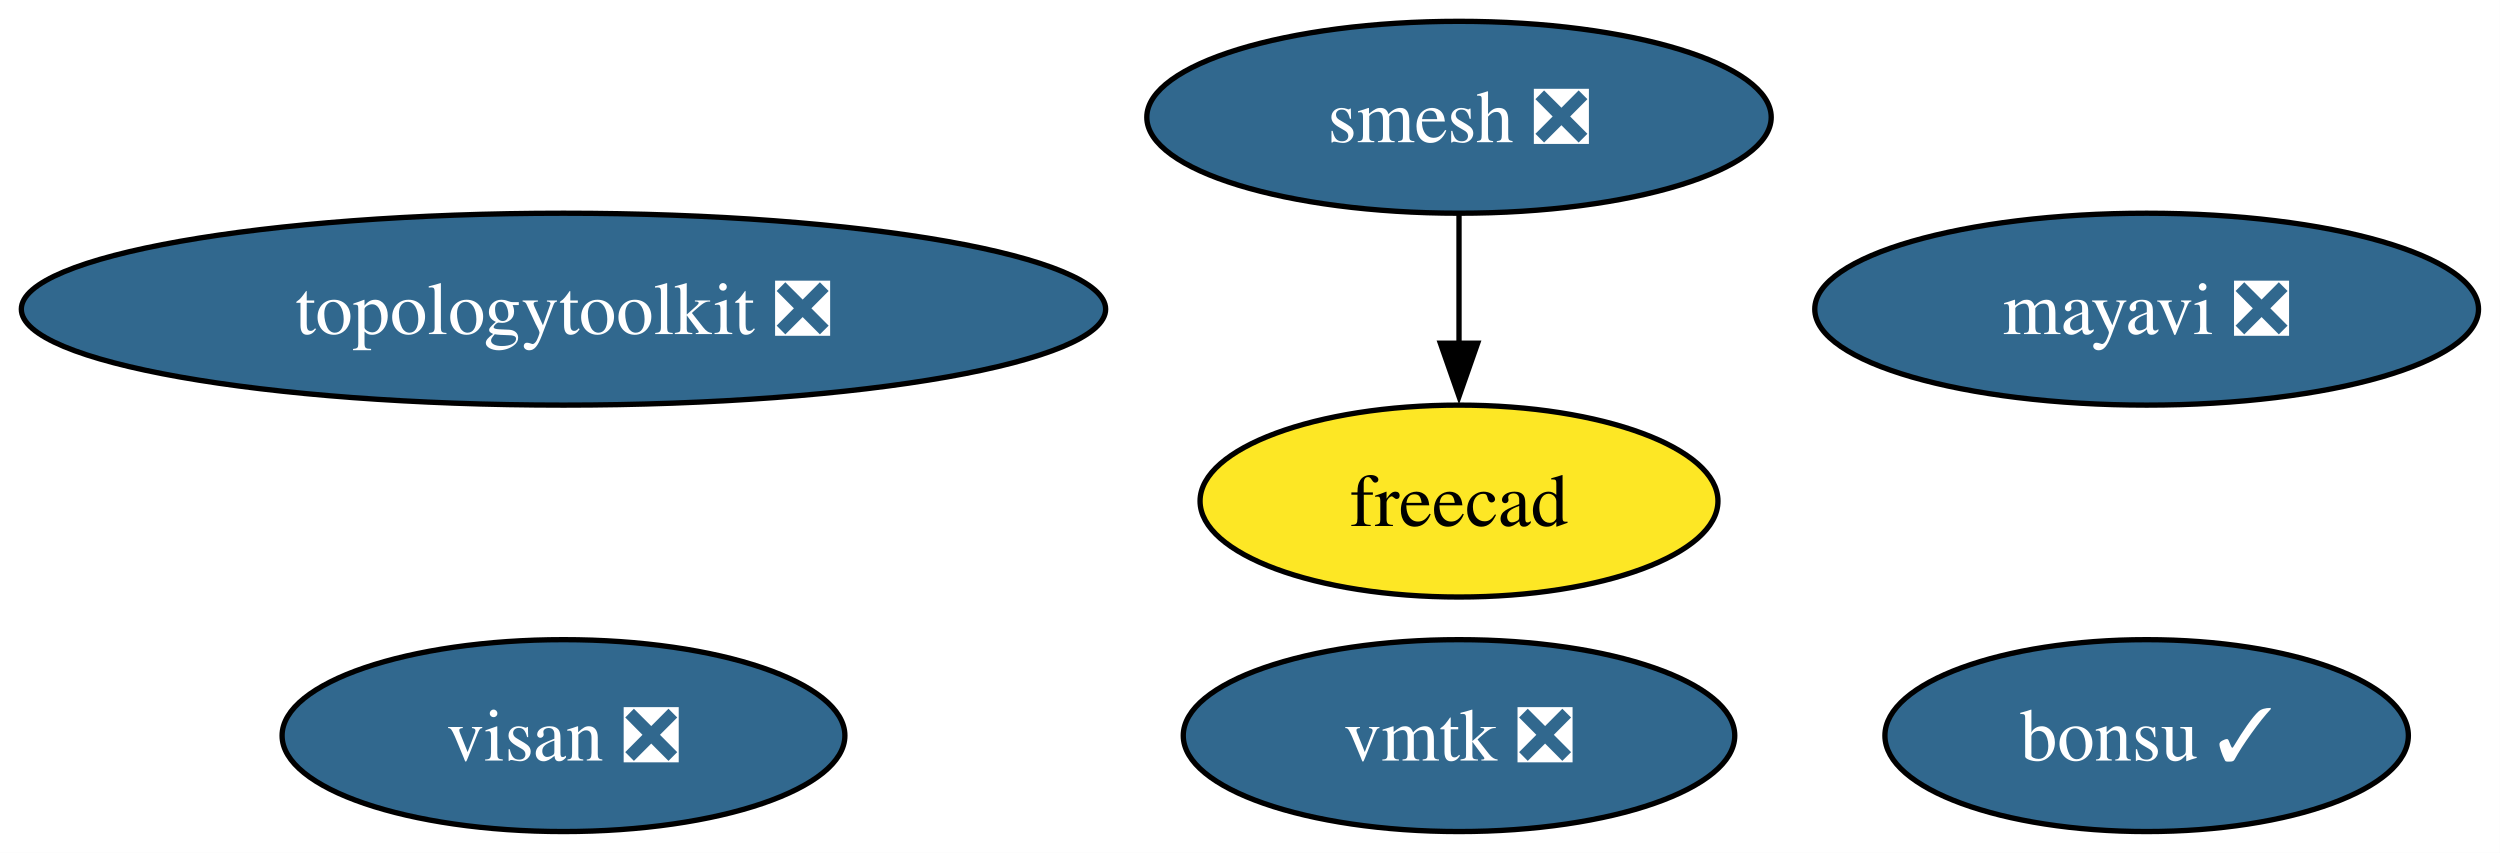
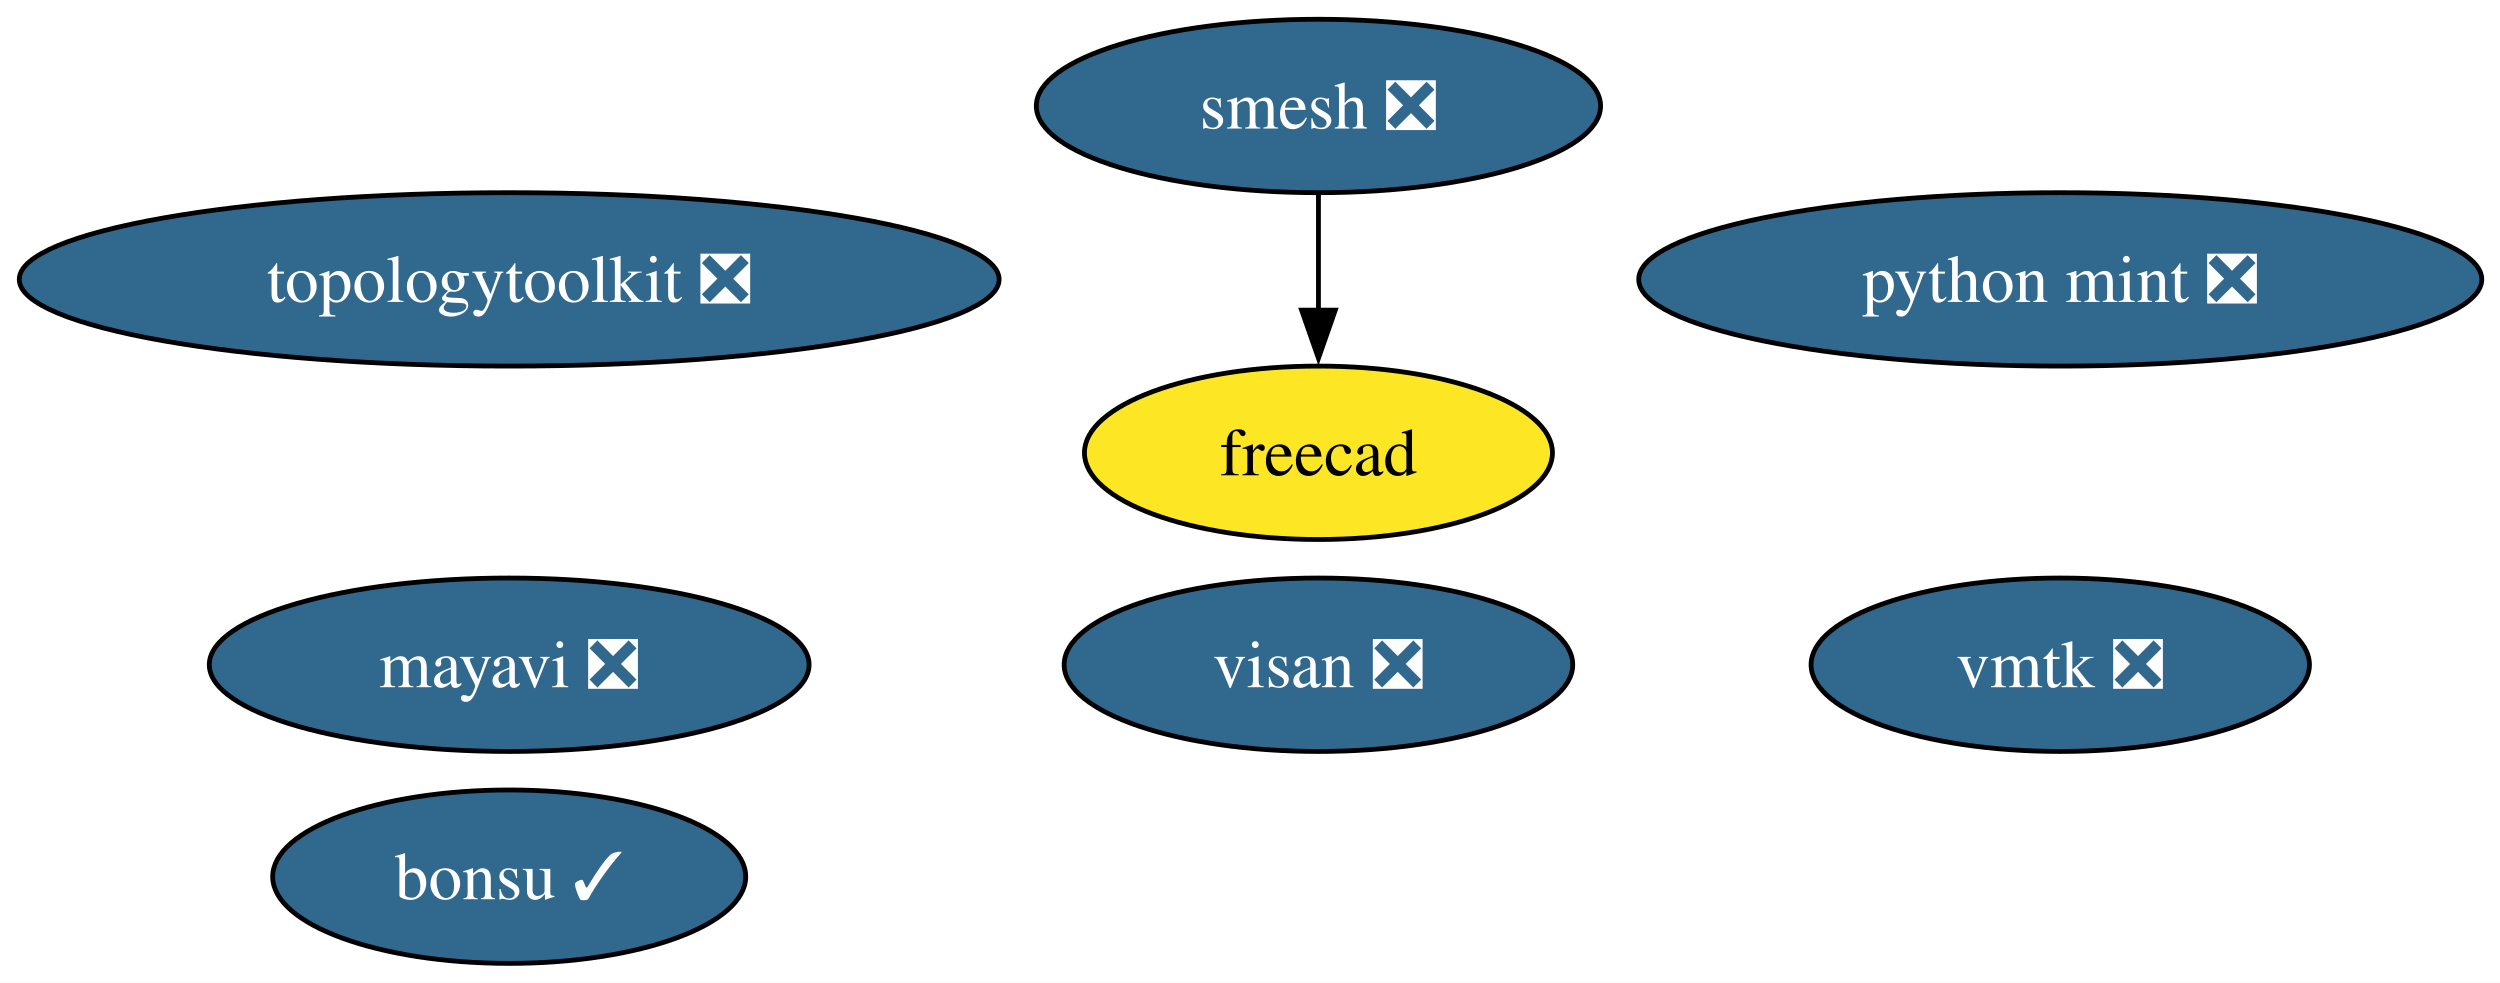
- <svg xmlns="http://www.w3.org/2000/svg" xmlns:xlink="http://www.w3.org/1999/xlink" width="469pt" height="160pt" viewBox="0.00 0.00 469.00 160.00">
-   <g id="graph0" class="graph" transform="scale(1 1) rotate(0) translate(4 156)">
-     <polygon fill="white" stroke="none" points="-4,4 -4,-156 464.97,-156 464.97,4 -4,4" />
+ <svg xmlns="http://www.w3.org/2000/svg" xmlns:xlink="http://www.w3.org/1999/xlink" width="519pt" height="204pt" viewBox="0.00 0.00 519.00 204.00">
+   <g id="graph0" class="graph" transform="scale(1 1) rotate(0) translate(4 200)">
+     <polygon fill="white" stroke="none" points="-4,4 -4,-200 515.22,-200 515.22,4 -4,4" />
    <g id="node1" class="node">
      <g id="a_node1">
        <a xlink:href="https://github.com/conda-forge/mayavi-feedstock/pull/101" xlink:title="mayavi ❎">
-           <ellipse fill="#31688e" stroke="black" cx="398.71" cy="-98" rx="62.26" ry="18" />
-           <text xml:space="preserve" text-anchor="middle" x="398.71" y="-93.33" font-family="Times,serif" font-size="14.00" fill="white">mayavi ❎</text>
+           <ellipse fill="#31688e" stroke="black" cx="101.71" cy="-62" rx="62.26" ry="18" />
+           <text xml:space="preserve" text-anchor="middle" x="101.71" y="-57.33" font-family="Times,serif" font-size="14.00" fill="white">mayavi ❎</text>
        </a>
      </g>
    </g>
    <g id="node2" class="node">
      <g id="a_node2">
        <a xlink:href="https://github.com/conda-forge/smesh-feedstock/pull/108" xlink:title="smesh ❎">
-           <ellipse fill="#31688e" stroke="black" cx="269.71" cy="-134" rx="58.57" ry="18" />
-           <text xml:space="preserve" text-anchor="middle" x="269.71" y="-129.32" font-family="Times,serif" font-size="14.00" fill="white">smesh ❎</text>
+           <ellipse fill="#31688e" stroke="black" cx="269.71" cy="-178" rx="58.57" ry="18" />
+           <text xml:space="preserve" text-anchor="middle" x="269.71" y="-173.32" font-family="Times,serif" font-size="14.00" fill="white">smesh ❎</text>
        </a>
      </g>
    </g>
    <g id="node3" class="node">
      <g id="a_node3">
        <a xlink:href="https://github.com/conda-forge/freecad-feedstock" xlink:title="freecad">
-           <ellipse fill="#fde725" stroke="black" cx="269.71" cy="-62" rx="48.58" ry="18" />
-           <text xml:space="preserve" text-anchor="middle" x="269.71" y="-57.33" font-family="Times,serif" font-size="14.00">freecad</text>
+           <ellipse fill="#fde725" stroke="black" cx="269.71" cy="-106" rx="48.58" ry="18" />
+           <text xml:space="preserve" text-anchor="middle" x="269.71" y="-101.33" font-family="Times,serif" font-size="14.00">freecad</text>
        </a>
      </g>
    </g>
    <g id="edge1" class="edge">
-       <path fill="none" stroke="black" d="M269.71,-115.7C269.71,-108.41 269.71,-99.73 269.71,-91.54" />
-       <polygon fill="black" stroke="black" points="273.21,-91.62 269.71,-81.62 266.21,-91.62 273.21,-91.62" />
+       <path fill="none" stroke="black" d="M269.71,-159.7C269.71,-152.41 269.71,-143.73 269.71,-135.54" />
+       <polygon fill="black" stroke="black" points="273.21,-135.62 269.71,-125.62 266.21,-135.62 273.21,-135.62" />
    </g>
    <g id="node4" class="node">
      <g id="a_node4">
        <a xlink:href="https://github.com/conda-forge/bonsu-feedstock/pull/86" xlink:title="bonsu ✓">
-           <ellipse fill="#31688e" stroke="black" cx="398.71" cy="-18" rx="49.1" ry="18" />
-           <text xml:space="preserve" text-anchor="middle" x="398.71" y="-13.32" font-family="Times,serif" font-size="14.00" fill="white">bonsu ✓</text>
+           <ellipse fill="#31688e" stroke="black" cx="101.71" cy="-18" rx="49.1" ry="18" />
+           <text xml:space="preserve" text-anchor="middle" x="101.71" y="-13.32" font-family="Times,serif" font-size="14.00" fill="white">bonsu ✓</text>
        </a>
      </g>
    </g>
    <g id="node5" class="node">
      <g id="a_node5">
        <a xlink:href="https://github.com/conda-forge/topologytoolkit-feedstock/pull/92" xlink:title="topologytoolkit ❎">
-           <ellipse fill="#31688e" stroke="black" cx="101.71" cy="-98" rx="101.71" ry="18" />
-           <text xml:space="preserve" text-anchor="middle" x="101.71" y="-93.33" font-family="Times,serif" font-size="14.00" fill="white">topologytoolkit ❎</text>
+           <ellipse fill="#31688e" stroke="black" cx="101.71" cy="-142" rx="101.71" ry="18" />
+           <text xml:space="preserve" text-anchor="middle" x="101.71" y="-137.32" font-family="Times,serif" font-size="14.00" fill="white">topologytoolkit ❎</text>
        </a>
      </g>
    </g>
    <g id="node6" class="node">
      <g id="a_node6">
-         <a xlink:href="https://github.com/conda-forge/visan-feedstock/pull/34" xlink:title="visan ❎">
-           <ellipse fill="#31688e" stroke="black" cx="101.71" cy="-18" rx="52.79" ry="18" />
-           <text xml:space="preserve" text-anchor="middle" x="101.71" y="-13.32" font-family="Times,serif" font-size="14.00" fill="white">visan ❎</text>
+         <a xlink:href="https://github.com/conda-forge/python-mint-feedstock/pull/80" xlink:title="python mint ❎">
+           <ellipse fill="#31688e" stroke="black" cx="423.71" cy="-142" rx="87.51" ry="18" />
+           <text xml:space="preserve" text-anchor="middle" x="423.71" y="-137.32" font-family="Times,serif" font-size="14.00" fill="white">python mint ❎</text>
        </a>
      </g>
    </g>
    <g id="node7" class="node">
      <g id="a_node7">
+         <a xlink:href="https://github.com/conda-forge/visan-feedstock/pull/34" xlink:title="visan ❎">
+           <ellipse fill="#31688e" stroke="black" cx="269.71" cy="-62" rx="52.79" ry="18" />
+           <text xml:space="preserve" text-anchor="middle" x="269.71" y="-57.33" font-family="Times,serif" font-size="14.00" fill="white">visan ❎</text>
+         </a>
+       </g>
+     </g>
+     <g id="node8" class="node">
+       <g id="a_node8">
        <a xlink:href="https://github.com/conda-forge/vmtk-feedstock/pull/36" xlink:title="vmtk ❎">
-           <ellipse fill="#31688e" stroke="black" cx="269.71" cy="-18" rx="51.73" ry="18" />
-           <text xml:space="preserve" text-anchor="middle" x="269.71" y="-13.32" font-family="Times,serif" font-size="14.00" fill="white">vmtk ❎</text>
+           <ellipse fill="#31688e" stroke="black" cx="423.71" cy="-62" rx="51.73" ry="18" />
+           <text xml:space="preserve" text-anchor="middle" x="423.71" y="-57.33" font-family="Times,serif" font-size="14.00" fill="white">vmtk ❎</text>
        </a>
      </g>
    </g>
  </g>
</svg>
